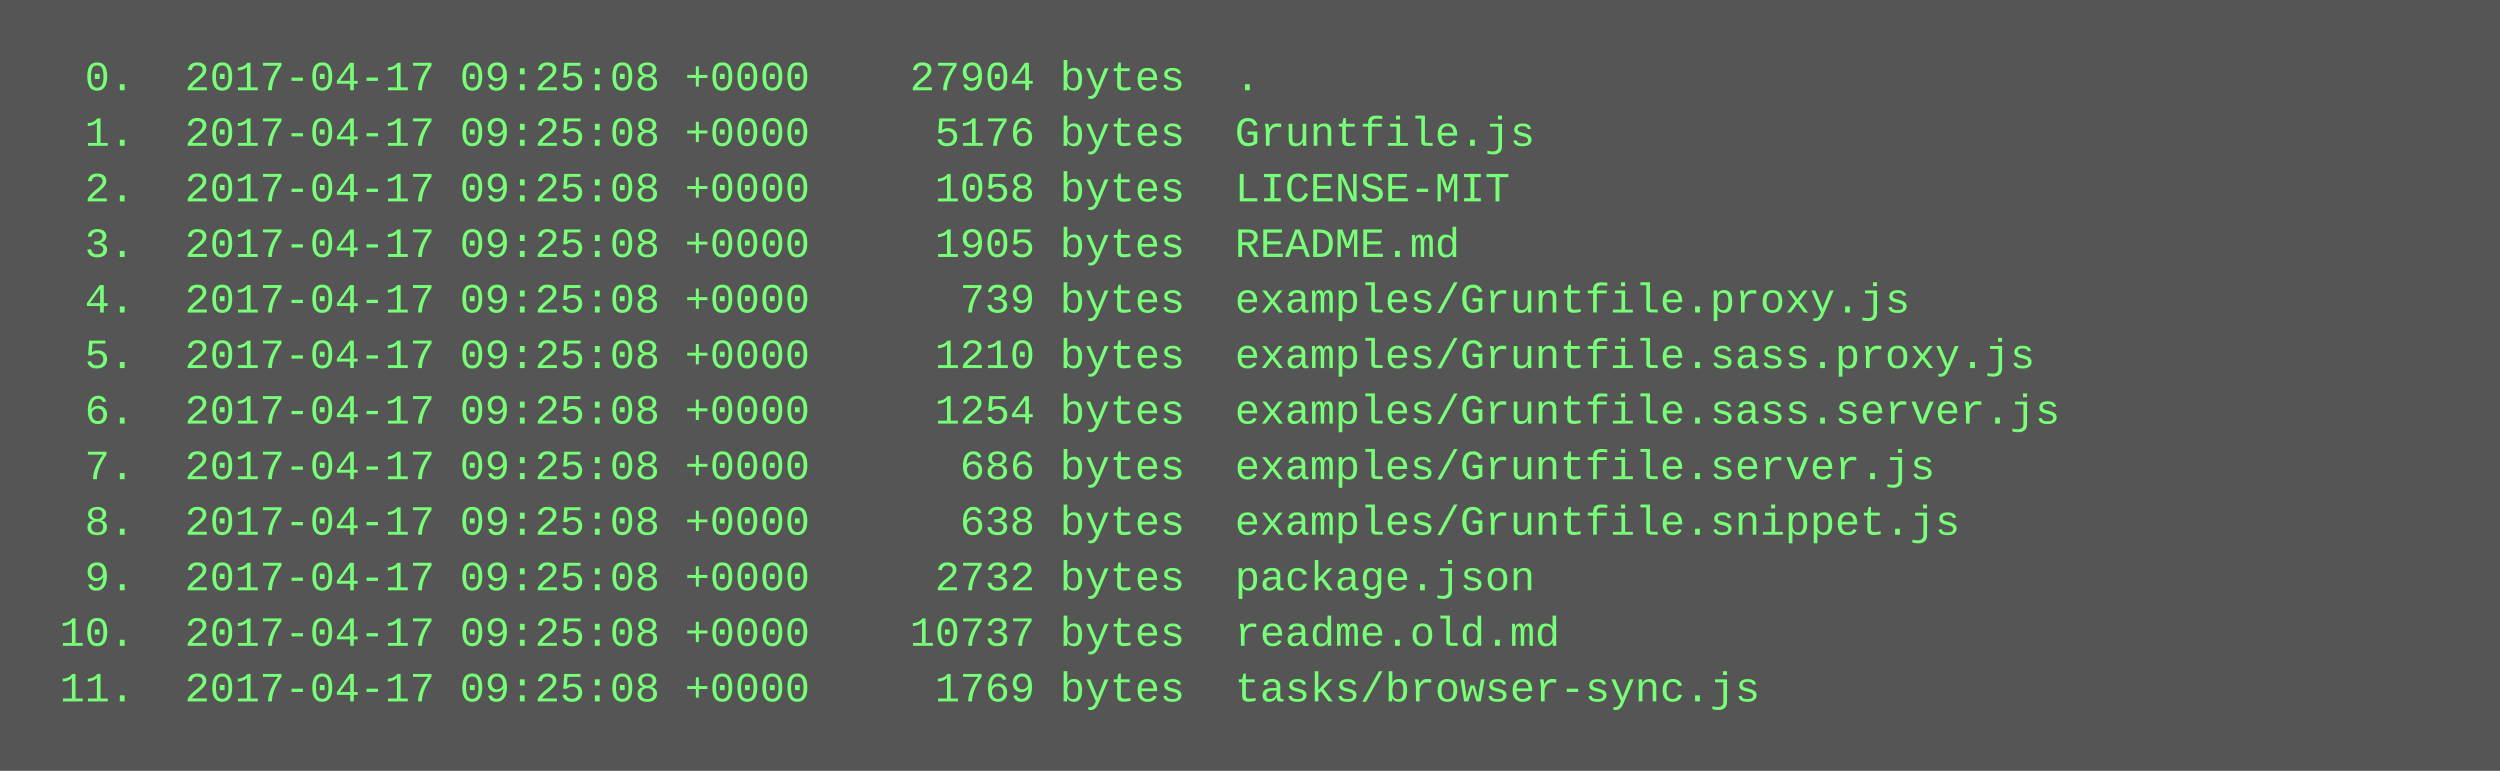
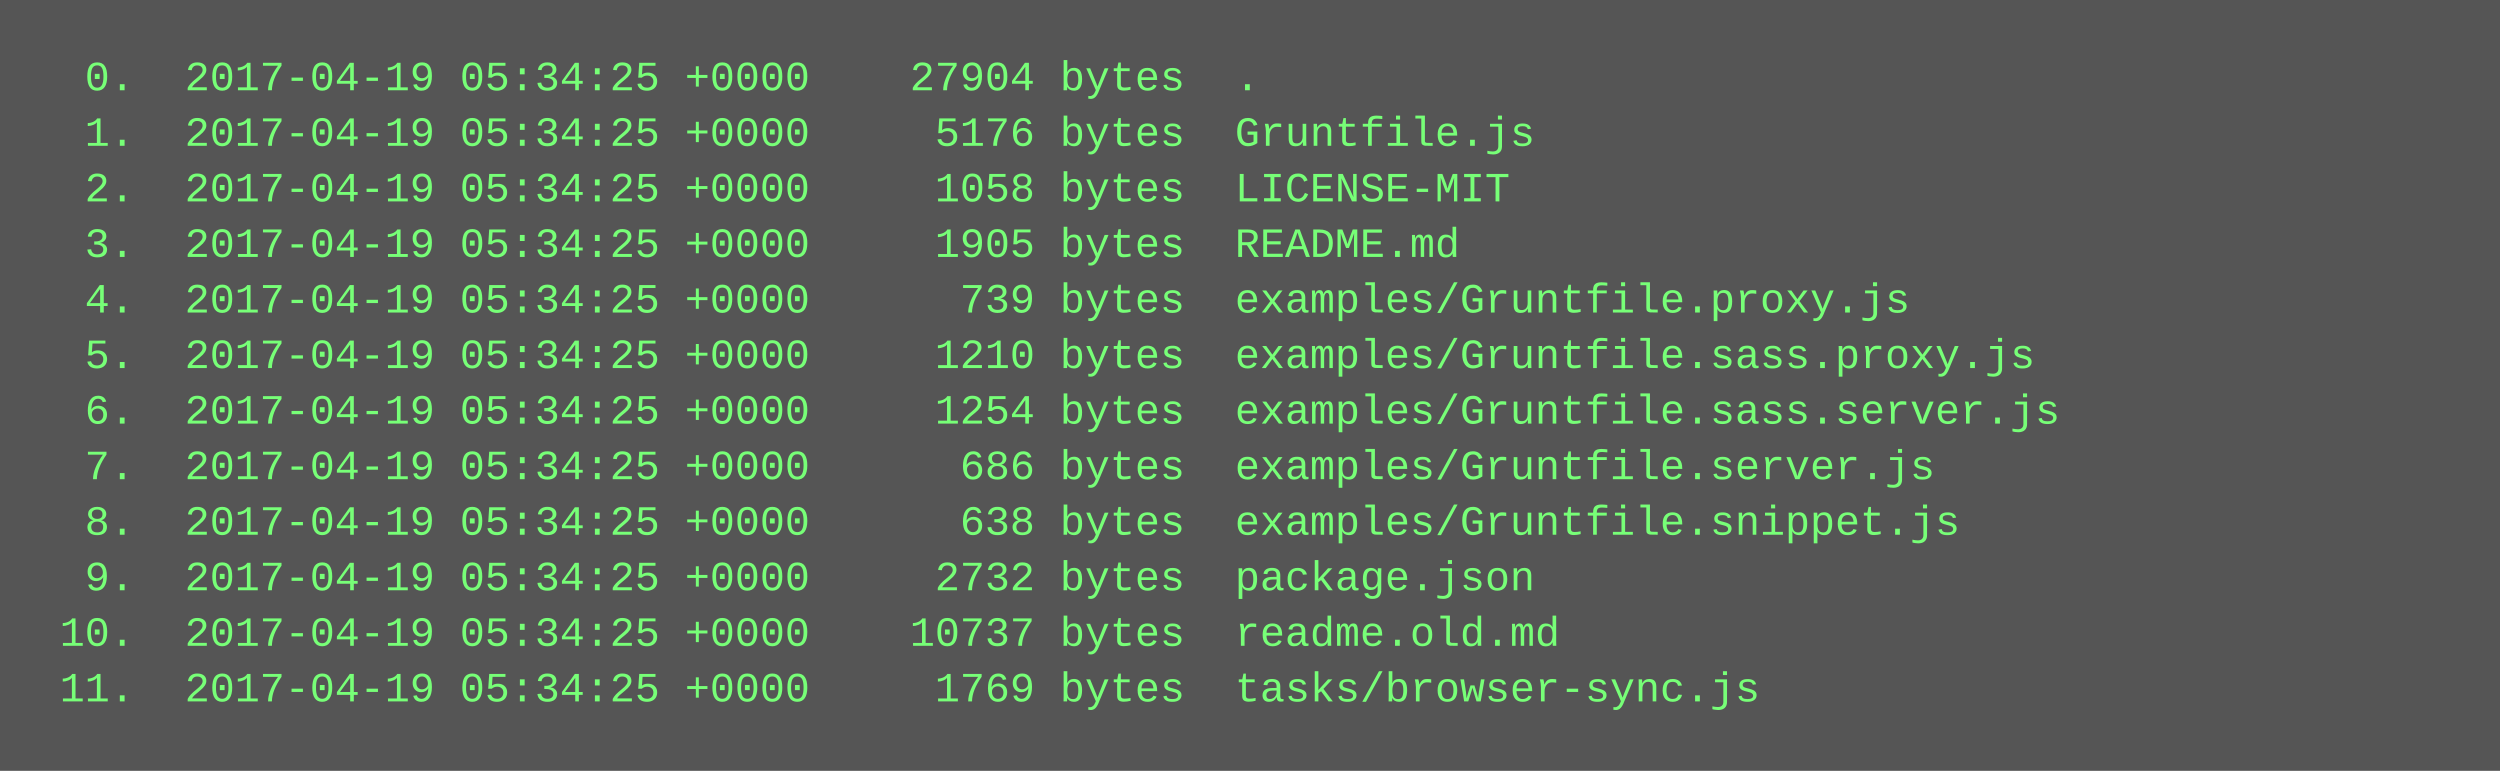
<svg xmlns="http://www.w3.org/2000/svg" height="222" width="720">
  <rect height="222" fill="#555" width="720" />
  <text fill="#7f7" font-family="Courier New" font-size="12" xml:space="preserve">
-     <tspan x="10" y="26">  0.  2017-04-17 09:25:08 +0000    27904 bytes  .</tspan>
-     <tspan x="10" y="42">  1.  2017-04-17 09:25:08 +0000     5176 bytes  Gruntfile.js</tspan>
-     <tspan x="10" y="58">  2.  2017-04-17 09:25:08 +0000     1058 bytes  LICENSE-MIT</tspan>
-     <tspan x="10" y="74">  3.  2017-04-17 09:25:08 +0000     1905 bytes  README.md</tspan>
-     <tspan x="10" y="90">  4.  2017-04-17 09:25:08 +0000      739 bytes  examples/Gruntfile.proxy.js</tspan>
-     <tspan x="10" y="106">  5.  2017-04-17 09:25:08 +0000     1210 bytes  examples/Gruntfile.sass.proxy.js</tspan>
-     <tspan x="10" y="122">  6.  2017-04-17 09:25:08 +0000     1254 bytes  examples/Gruntfile.sass.server.js</tspan>
-     <tspan x="10" y="138">  7.  2017-04-17 09:25:08 +0000      686 bytes  examples/Gruntfile.server.js</tspan>
-     <tspan x="10" y="154">  8.  2017-04-17 09:25:08 +0000      638 bytes  examples/Gruntfile.snippet.js</tspan>
-     <tspan x="10" y="170">  9.  2017-04-17 09:25:08 +0000     2732 bytes  package.json</tspan>
-     <tspan x="10" y="186"> 10.  2017-04-17 09:25:08 +0000    10737 bytes  readme.old.md</tspan>
-     <tspan x="10" y="202"> 11.  2017-04-17 09:25:08 +0000     1769 bytes  tasks/browser-sync.js</tspan>
+     <tspan x="10" y="26">  0.  2017-04-19 05:34:25 +0000    27904 bytes  .</tspan>
+     <tspan x="10" y="42">  1.  2017-04-19 05:34:25 +0000     5176 bytes  Gruntfile.js</tspan>
+     <tspan x="10" y="58">  2.  2017-04-19 05:34:25 +0000     1058 bytes  LICENSE-MIT</tspan>
+     <tspan x="10" y="74">  3.  2017-04-19 05:34:25 +0000     1905 bytes  README.md</tspan>
+     <tspan x="10" y="90">  4.  2017-04-19 05:34:25 +0000      739 bytes  examples/Gruntfile.proxy.js</tspan>
+     <tspan x="10" y="106">  5.  2017-04-19 05:34:25 +0000     1210 bytes  examples/Gruntfile.sass.proxy.js</tspan>
+     <tspan x="10" y="122">  6.  2017-04-19 05:34:25 +0000     1254 bytes  examples/Gruntfile.sass.server.js</tspan>
+     <tspan x="10" y="138">  7.  2017-04-19 05:34:25 +0000      686 bytes  examples/Gruntfile.server.js</tspan>
+     <tspan x="10" y="154">  8.  2017-04-19 05:34:25 +0000      638 bytes  examples/Gruntfile.snippet.js</tspan>
+     <tspan x="10" y="170">  9.  2017-04-19 05:34:25 +0000     2732 bytes  package.json</tspan>
+     <tspan x="10" y="186"> 10.  2017-04-19 05:34:25 +0000    10737 bytes  readme.old.md</tspan>
+     <tspan x="10" y="202"> 11.  2017-04-19 05:34:25 +0000     1769 bytes  tasks/browser-sync.js</tspan>
  </text>
</svg>
